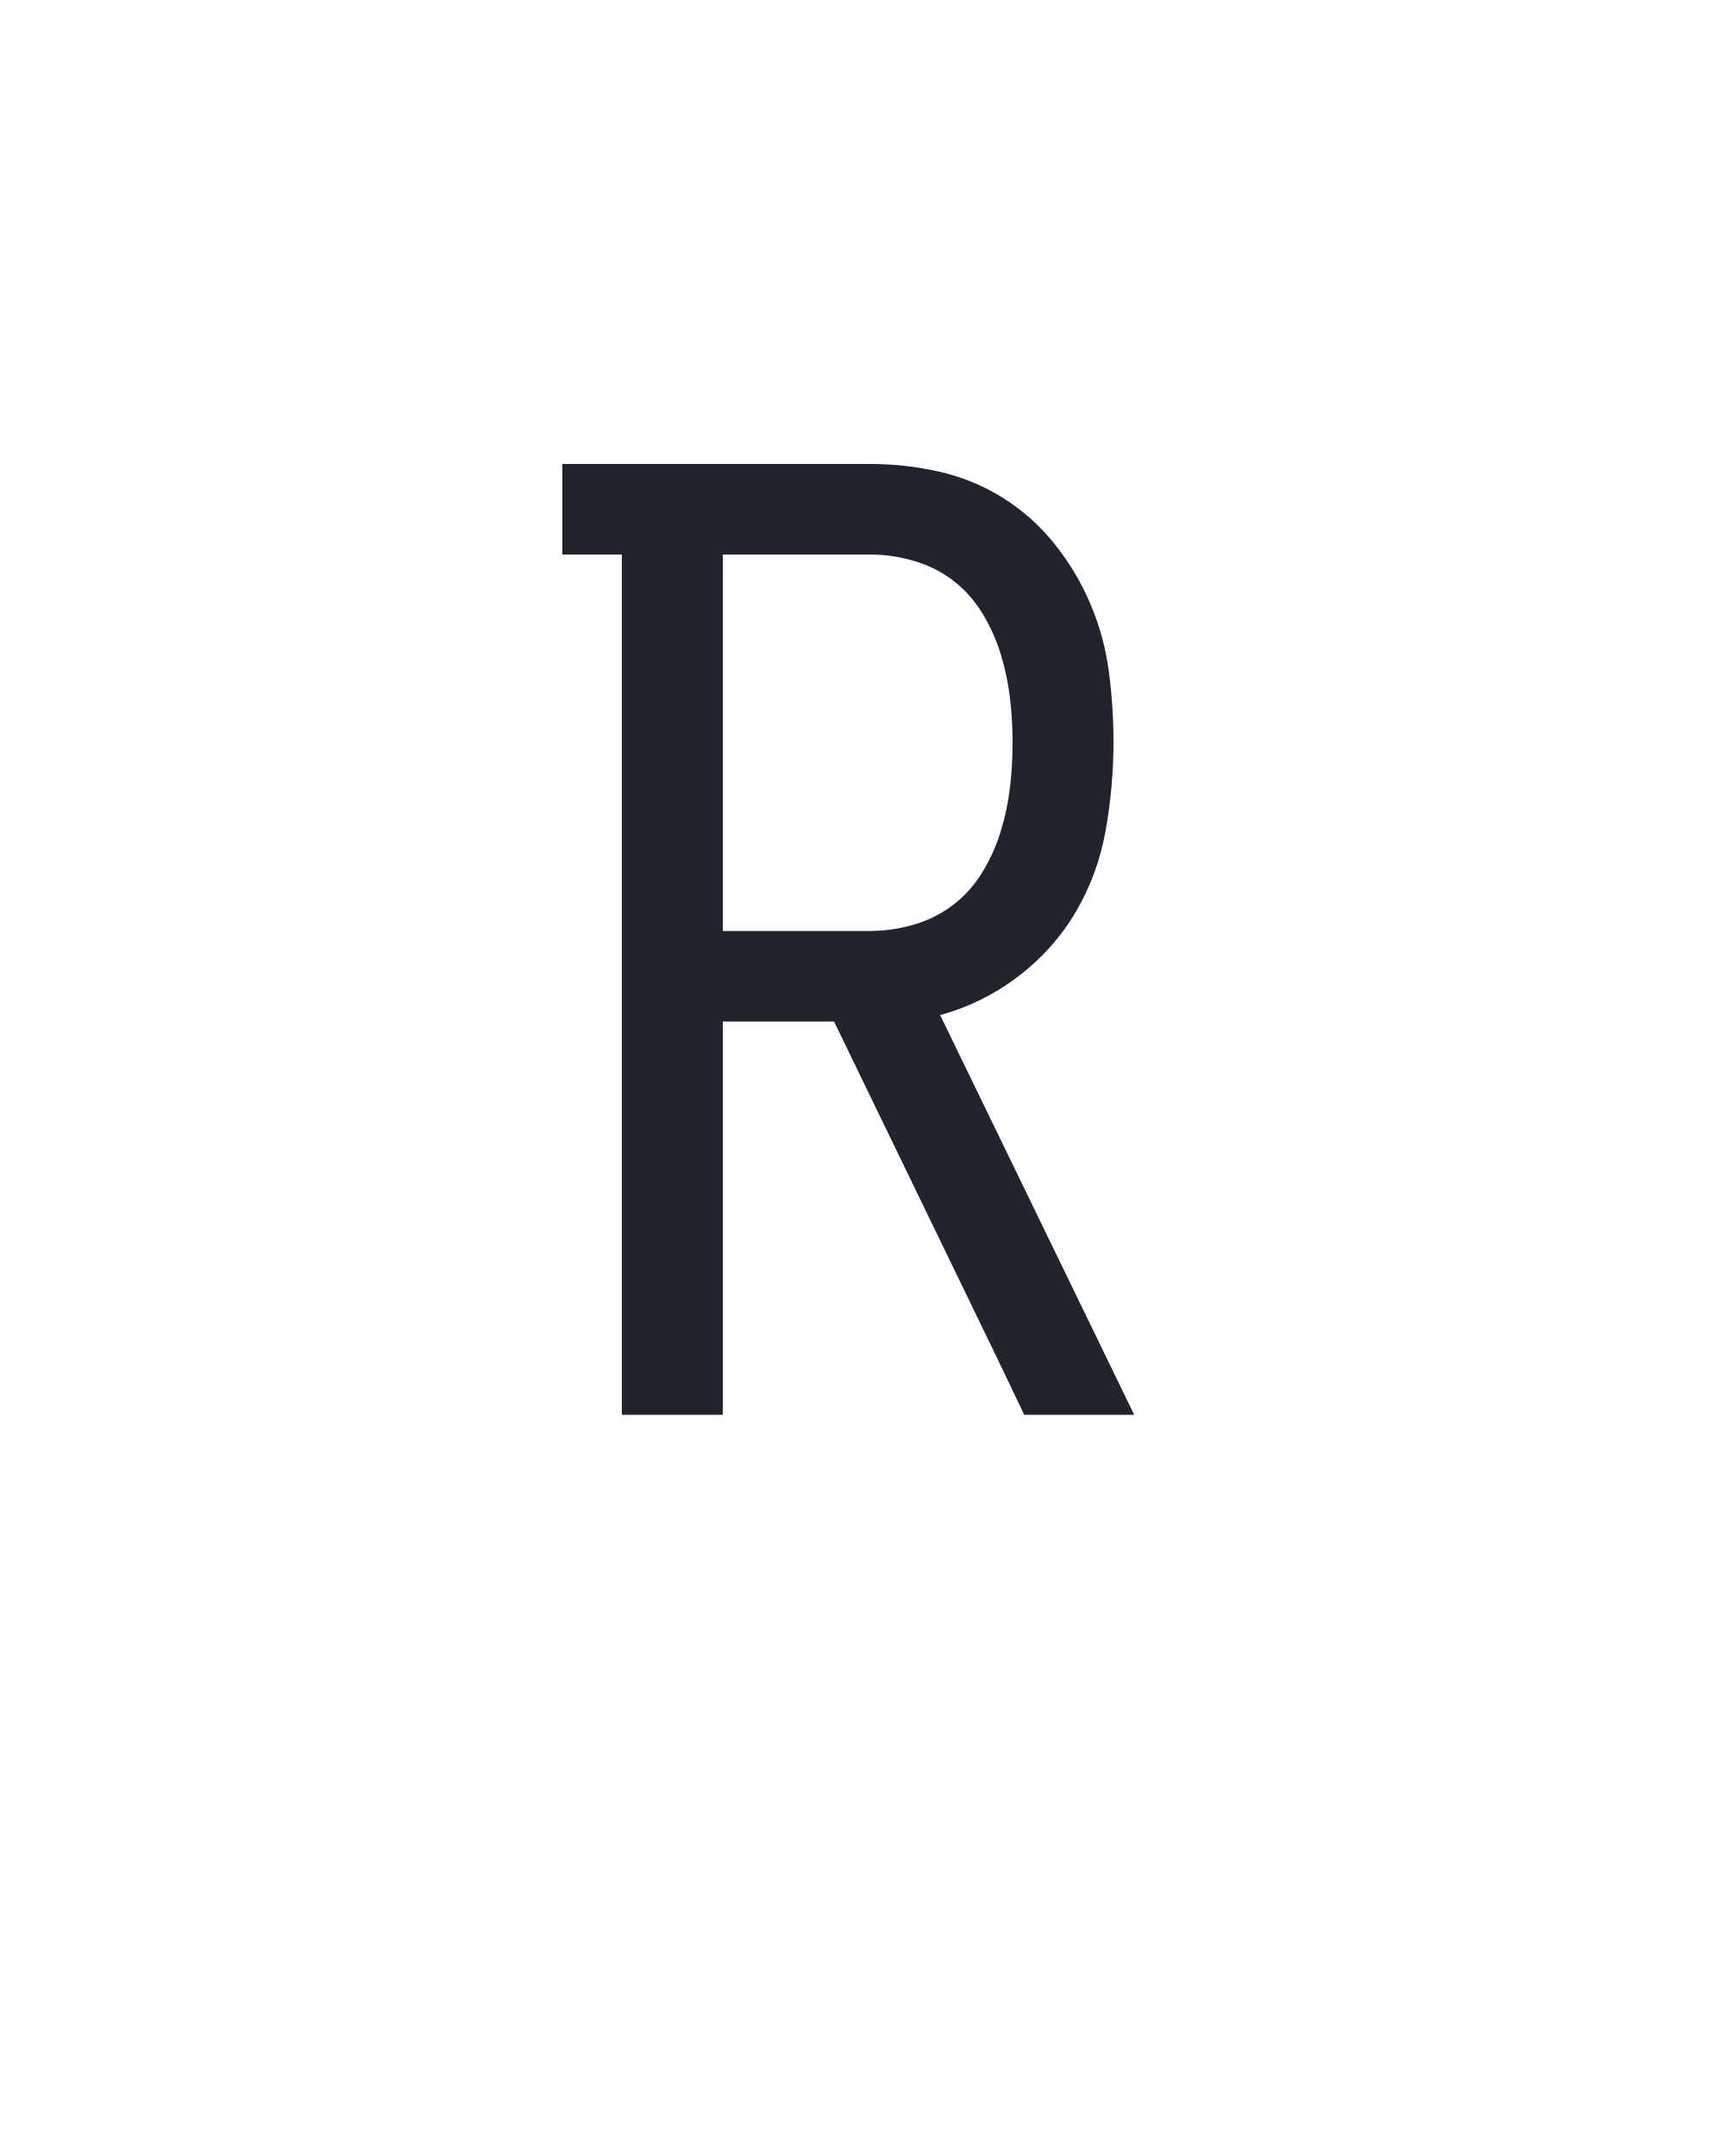
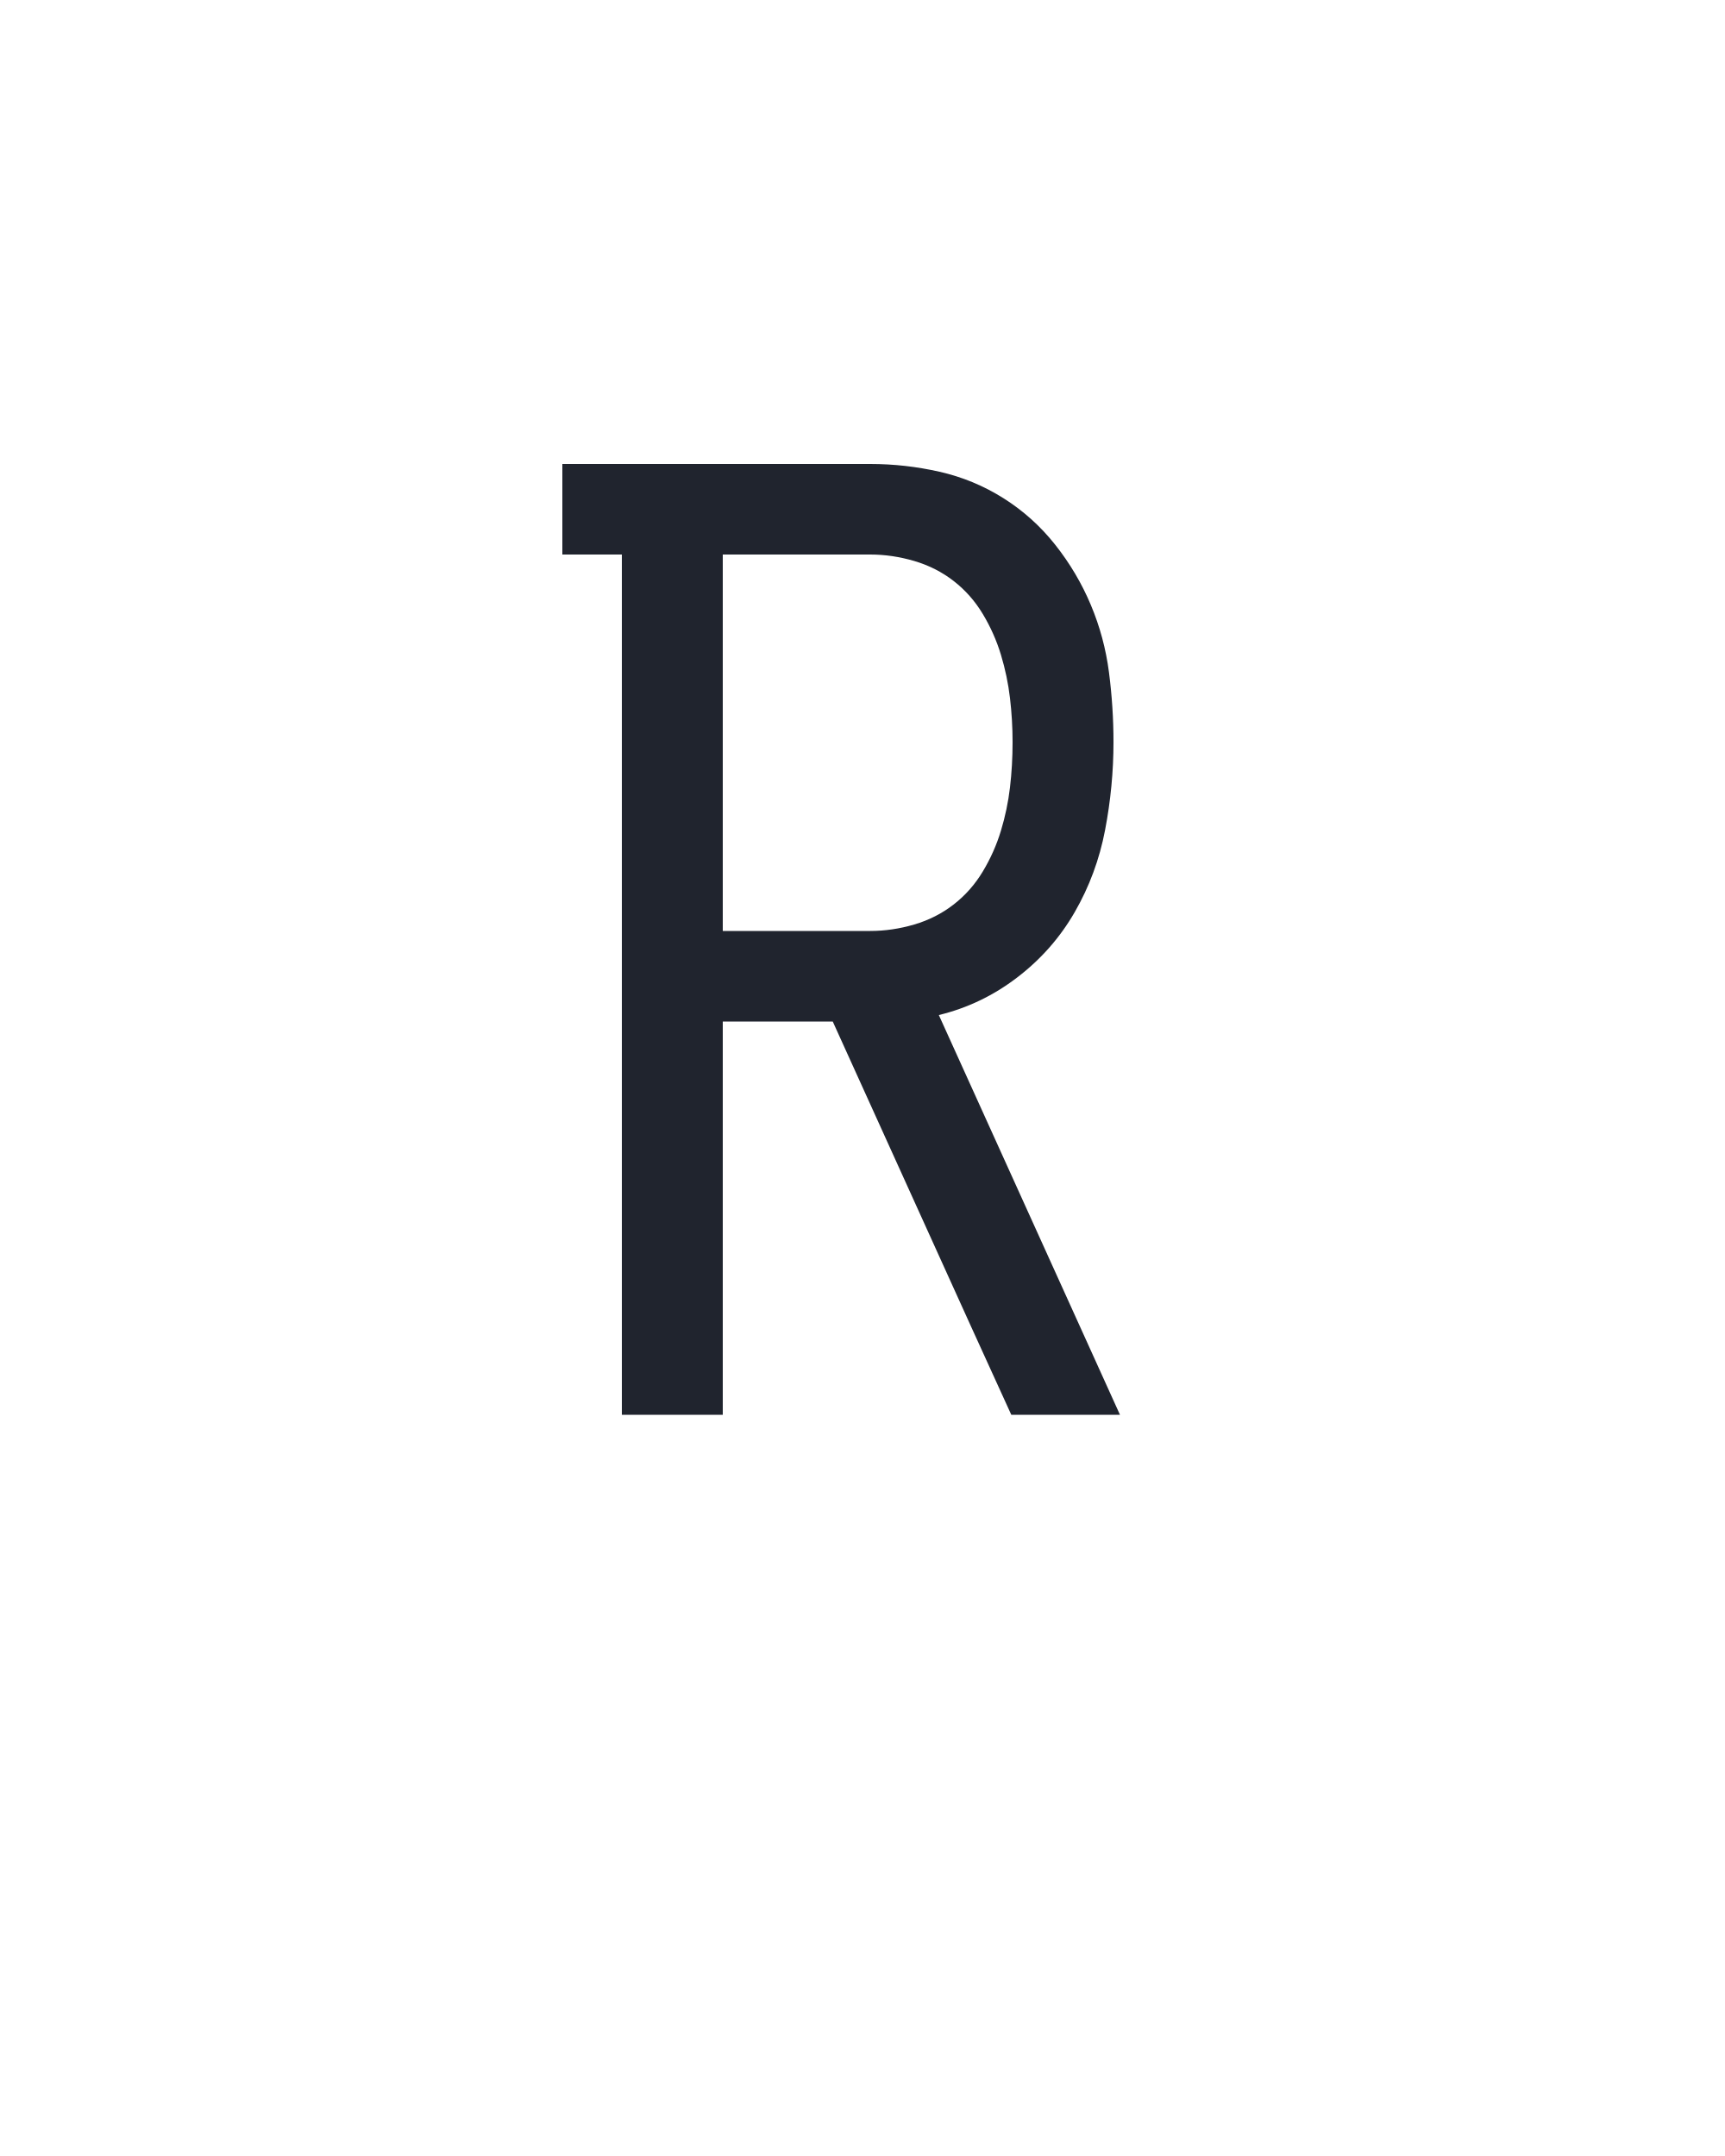
<svg xmlns="http://www.w3.org/2000/svg" height="160" viewBox="0 0 128 160" width="128">
  <defs>
-     <path d="M 64 0 L 64 -665 L 18 -665 L 18 -735 L 256 -735 Q 283 -735 309.5 -729 Q 336 -723 359 -708.5 Q 382 -694 399 -672.5 Q 416 -651 426.5 -626 Q 437 -601 440.5 -574 Q 444 -547 444 -520 Q 444 -486 438 -452 Q 432 -418 415 -389 Q 398 -360 370.5 -339 Q 343 -318 310 -309 L 460 0 L 375 0 L 353 -46 L 228 -304 L 142 -304 L 142 0 Z M 256 -374 Q 273 -374 290 -379 Q 307 -384 320.5 -394.5 Q 334 -405 343 -420 Q 352 -435 357 -451.5 Q 362 -468 364 -485 Q 366 -502 366 -520 Q 366 -537 364 -554 Q 362 -571 357 -587.5 Q 352 -604 343 -619 Q 334 -634 320.5 -644.5 Q 307 -655 290 -660 Q 273 -665 256 -665 L 142 -665 L 142 -374 Z " id="path1" />
+     <path d="M 64 0 L 64 -665 L 18 -665 L 18 -735 L 256 -735 Q 283 -735 309.5 -729 Q 336 -723 359 -708.5 Q 382 -694 399 -672.5 Q 416 -651 426.5 -626 Q 437 -601 440.5 -574 Q 444 -547 444 -520 Q 444 -486 437.5 -452 Q 431 -418 414 -388.5 Q 397 -359 369.5 -338 Q 342 -317 309 -309 L 449 0 L 365 0 L 334 -68 L 227 -304 L 142 -304 L 142 0 Z M 256 -374 Q 273 -374 290 -379 Q 307 -384 320.5 -394.5 Q 334 -405 343 -420 Q 352 -435 357 -451.5 Q 362 -468 364 -485 Q 366 -502 366 -520 Q 366 -537 364 -554 Q 362 -571 357 -587.5 Q 352 -604 343 -619 Q 334 -634 320.5 -644.5 Q 307 -655 290 -660 Q 273 -665 256 -665 L 142 -665 L 142 -374 Z " id="path1" />
  </defs>
  <g>
    <g data-source-text="R" fill="#20242e" transform="translate(40 104.992) rotate(0) scale(0.09599999)">
      <use href="#path1" transform="translate(0 0)" />
    </g>
  </g>
</svg>
